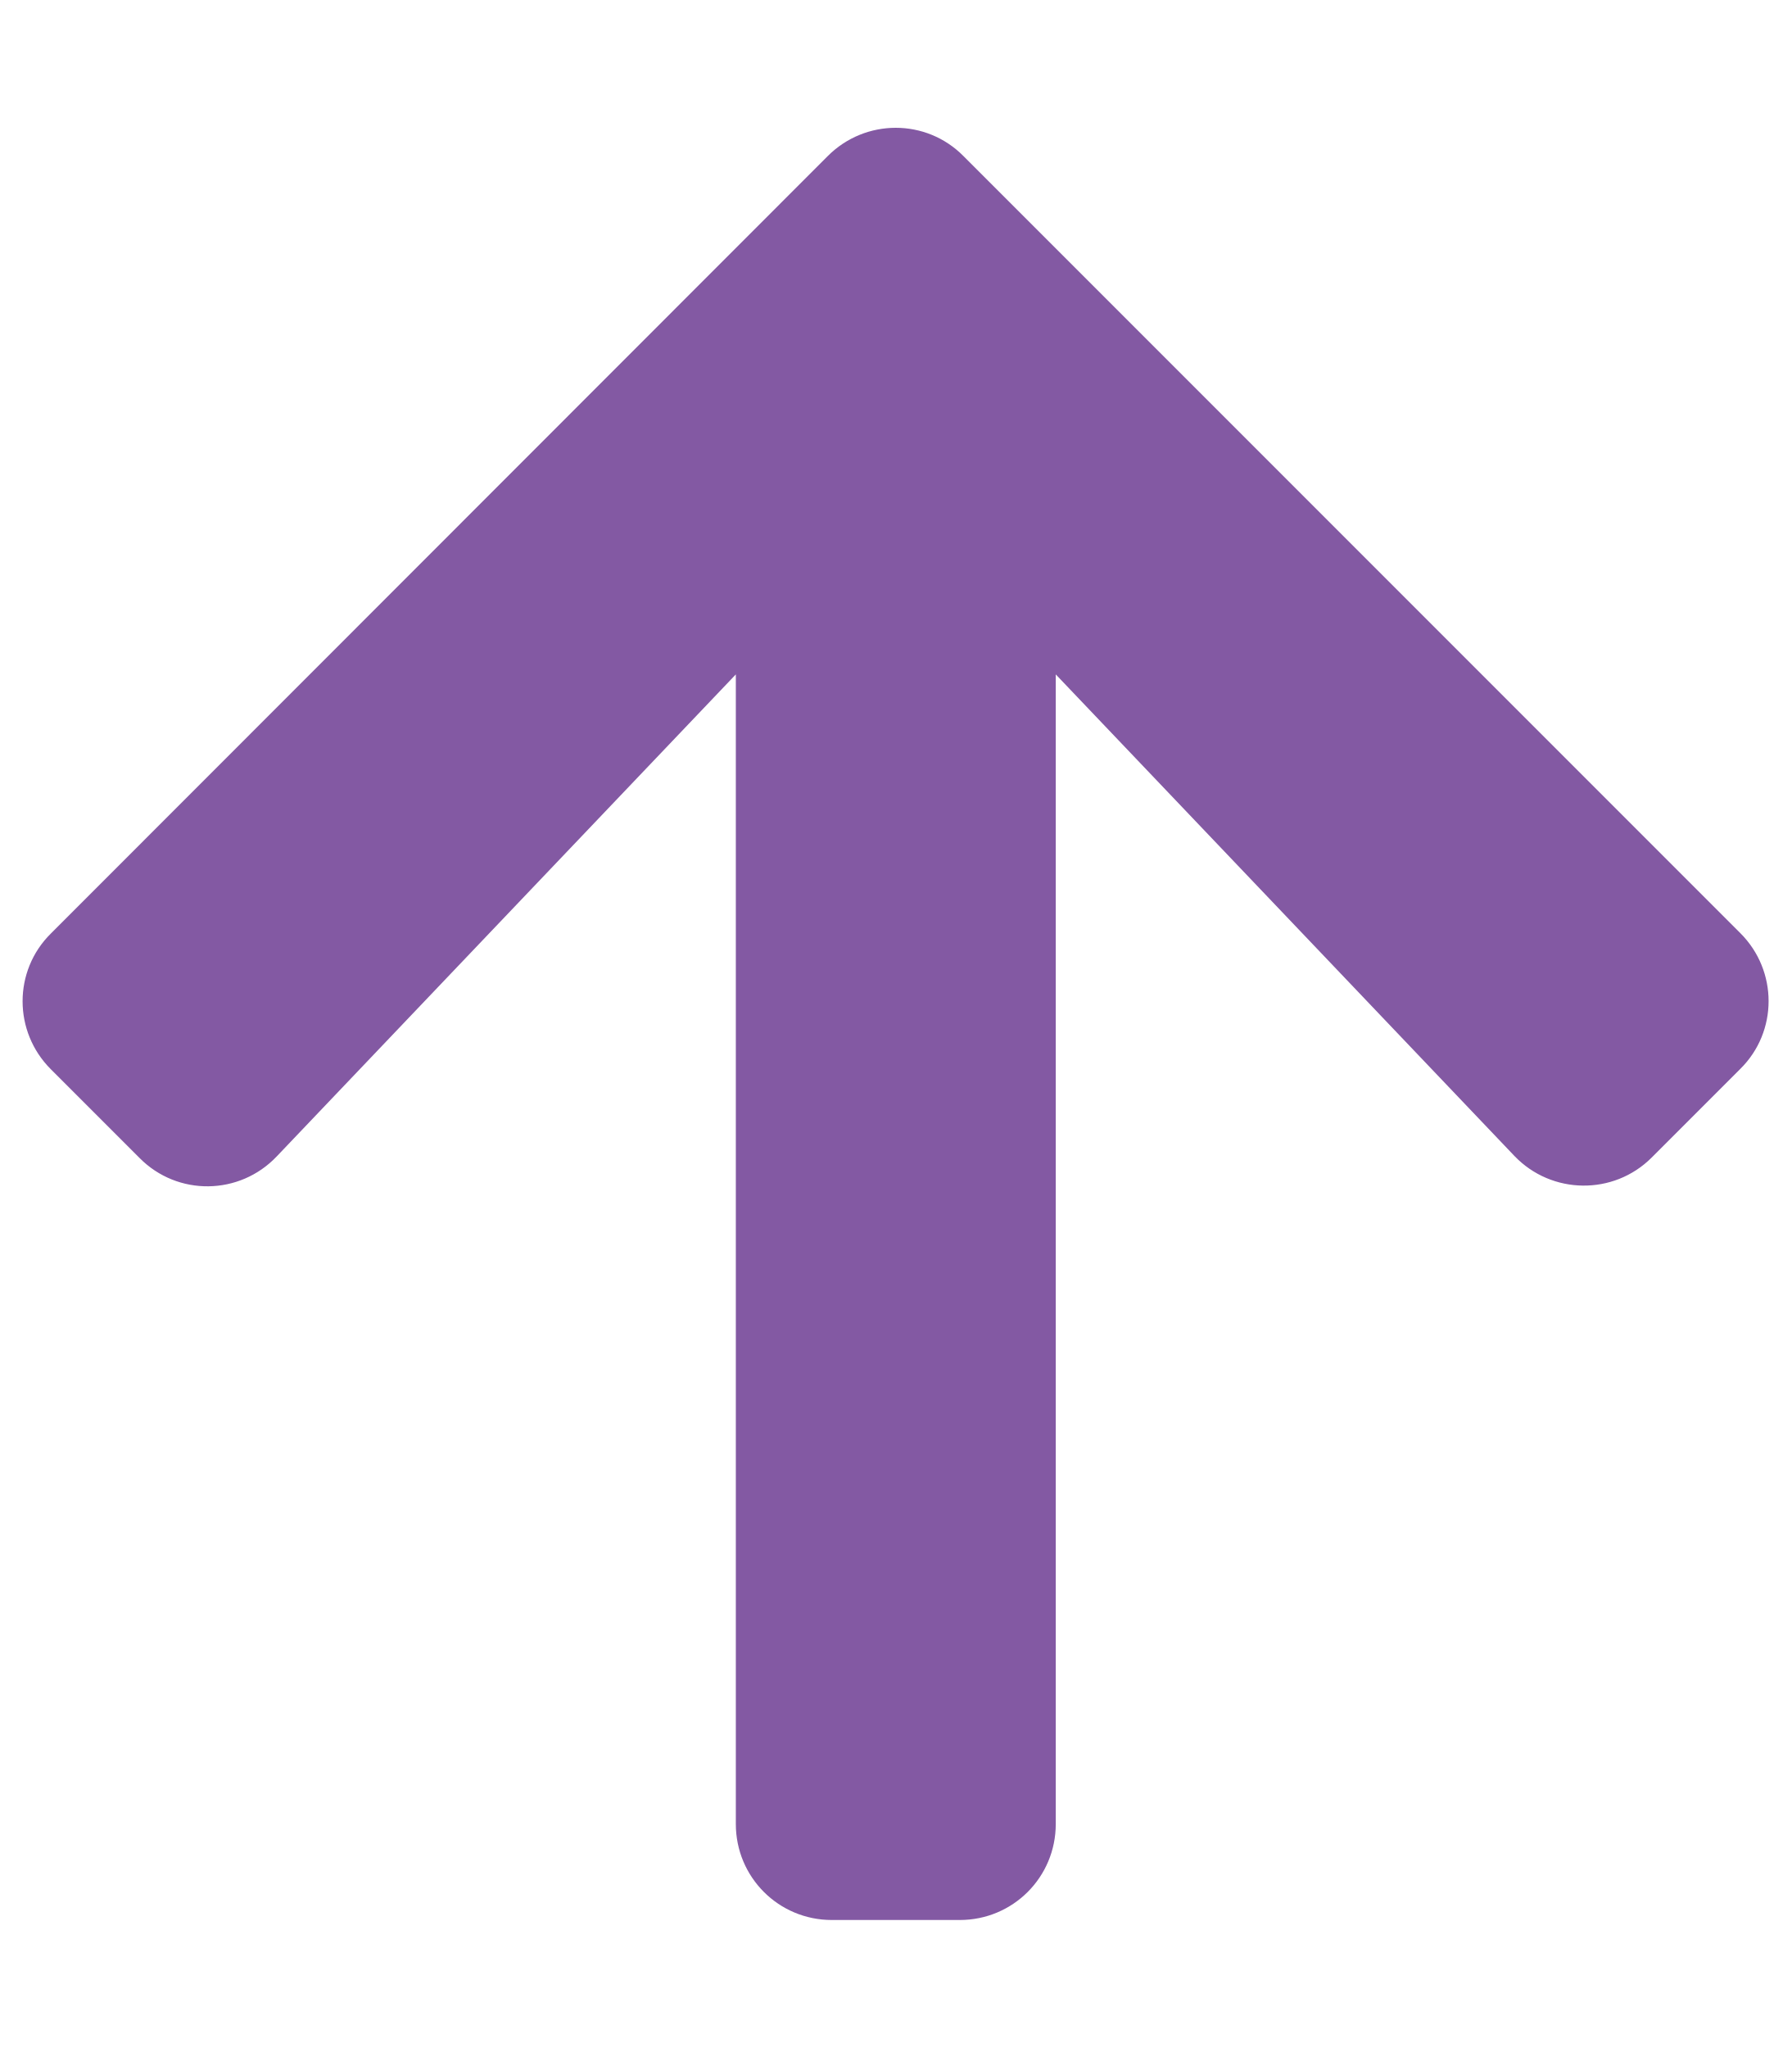
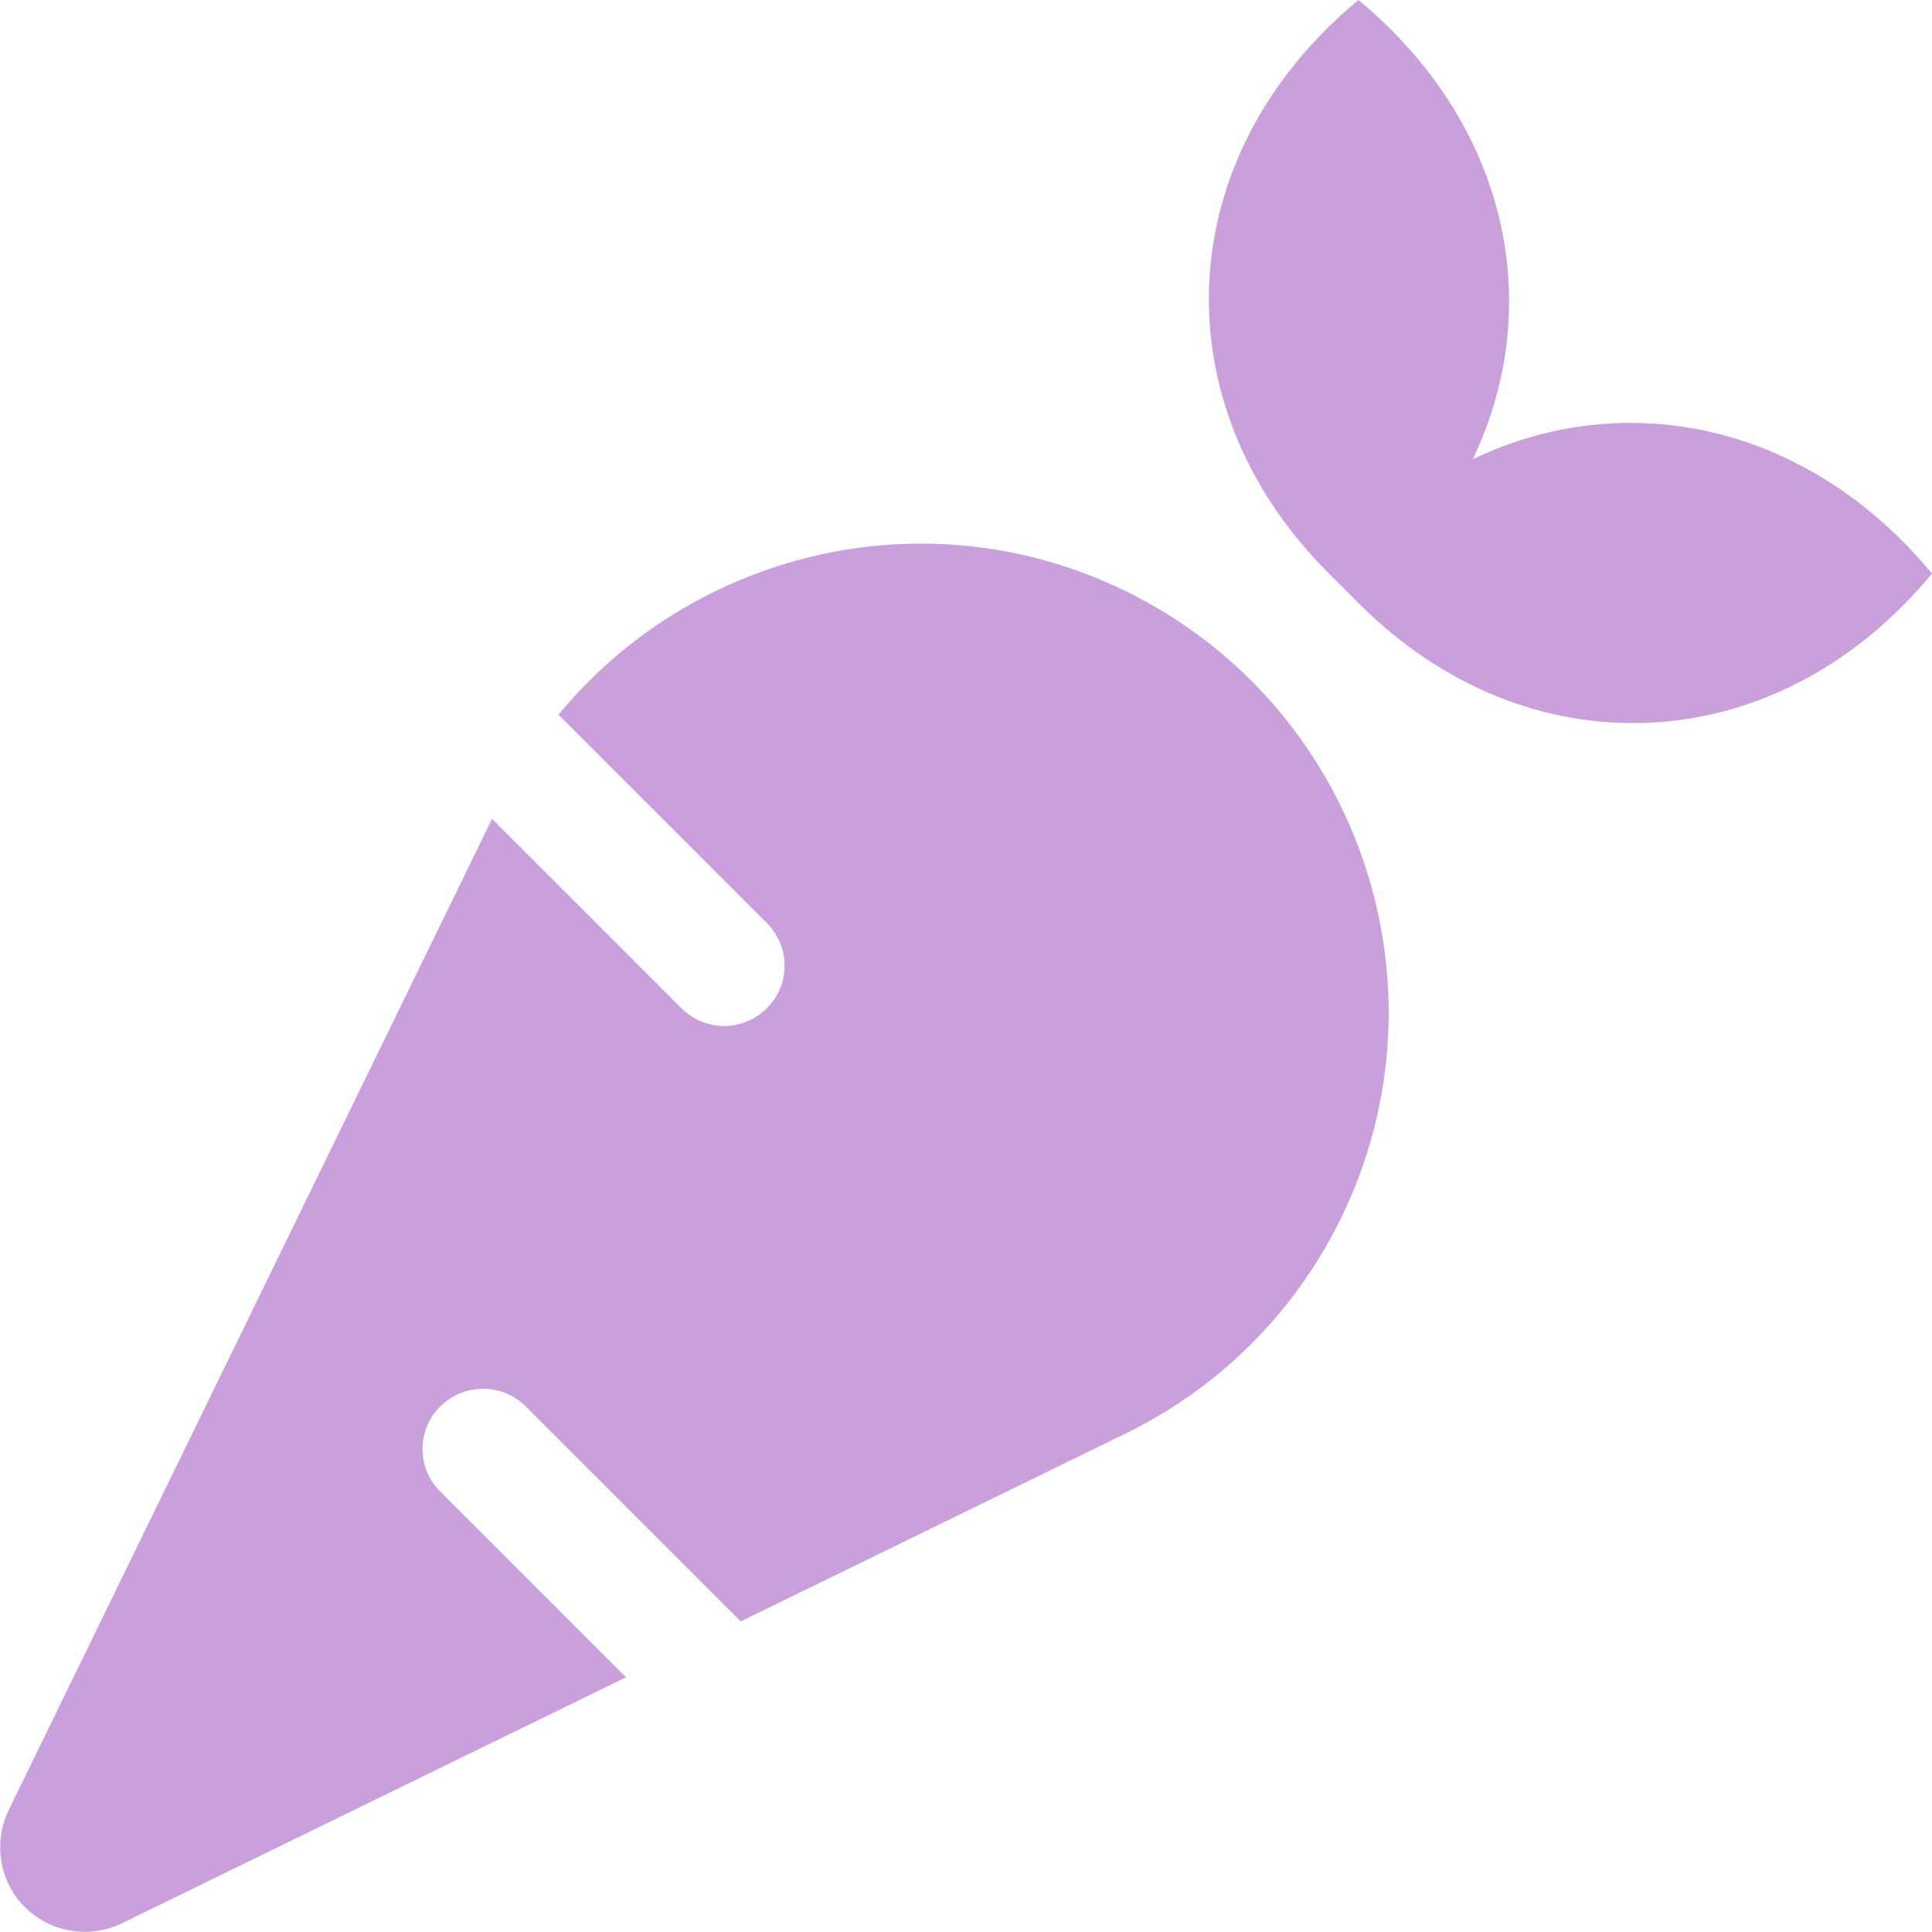
- <svg xmlns="http://www.w3.org/2000/svg" style="fill:#8359A3;" viewBox="0 0 448 512">
-   <path d="M34.9 289.5l-22.2-22.2c-9.4-9.4-9.4-24.6 0-33.9L207 39c9.4-9.4 24.6-9.4 33.9 0l194.3 194.3c9.4 9.4 9.4 24.6 0 33.9L413 289.4c-9.5 9.5-25 9.3-34.3-.4L264 168.6V456c0 13.3-10.7 24-24 24h-32c-13.3 0-24-10.7-24-24V168.6L69.2 289.1c-9.3 9.8-24.8 10-34.3.4z" />
+ <svg xmlns="http://www.w3.org/2000/svg" style="fill:#C9A0DC;" viewBox="0 0 512 512">
+   <path d="M298.2 156.6c-52.7-25.7-114.5-10.5-150.2 32.8l55.2 55.2c6.3 6.3 6.3 16.4 0 22.6-3.1 3.1-7.2 4.7-11.3 4.7s-8.2-1.6-11.3-4.7L130.4 217 2.3 479.7c-2.9 6-3.1 13.3 0 19.7 5.4 11.1 18.9 15.7 30 10.3l133.6-65.2-49.2-49.2c-6.3-6.2-6.3-16.4 0-22.6 6.3-6.2 16.4-6.2 22.6 0l57 57 102-49.8c24-11.7 44.5-31.3 57.1-57.1 30.1-61.7 4.5-136.1-57.2-166.2zm92.1-34.9C409.8 81 399.7 32.9 360 0c-50.3 41.7-52.5 107.5-7.9 151.9l8 8c44.4 44.6 110.3 42.4 151.9-7.9-32.9-39.7-81-49.8-121.7-30.3z" />
</svg>
